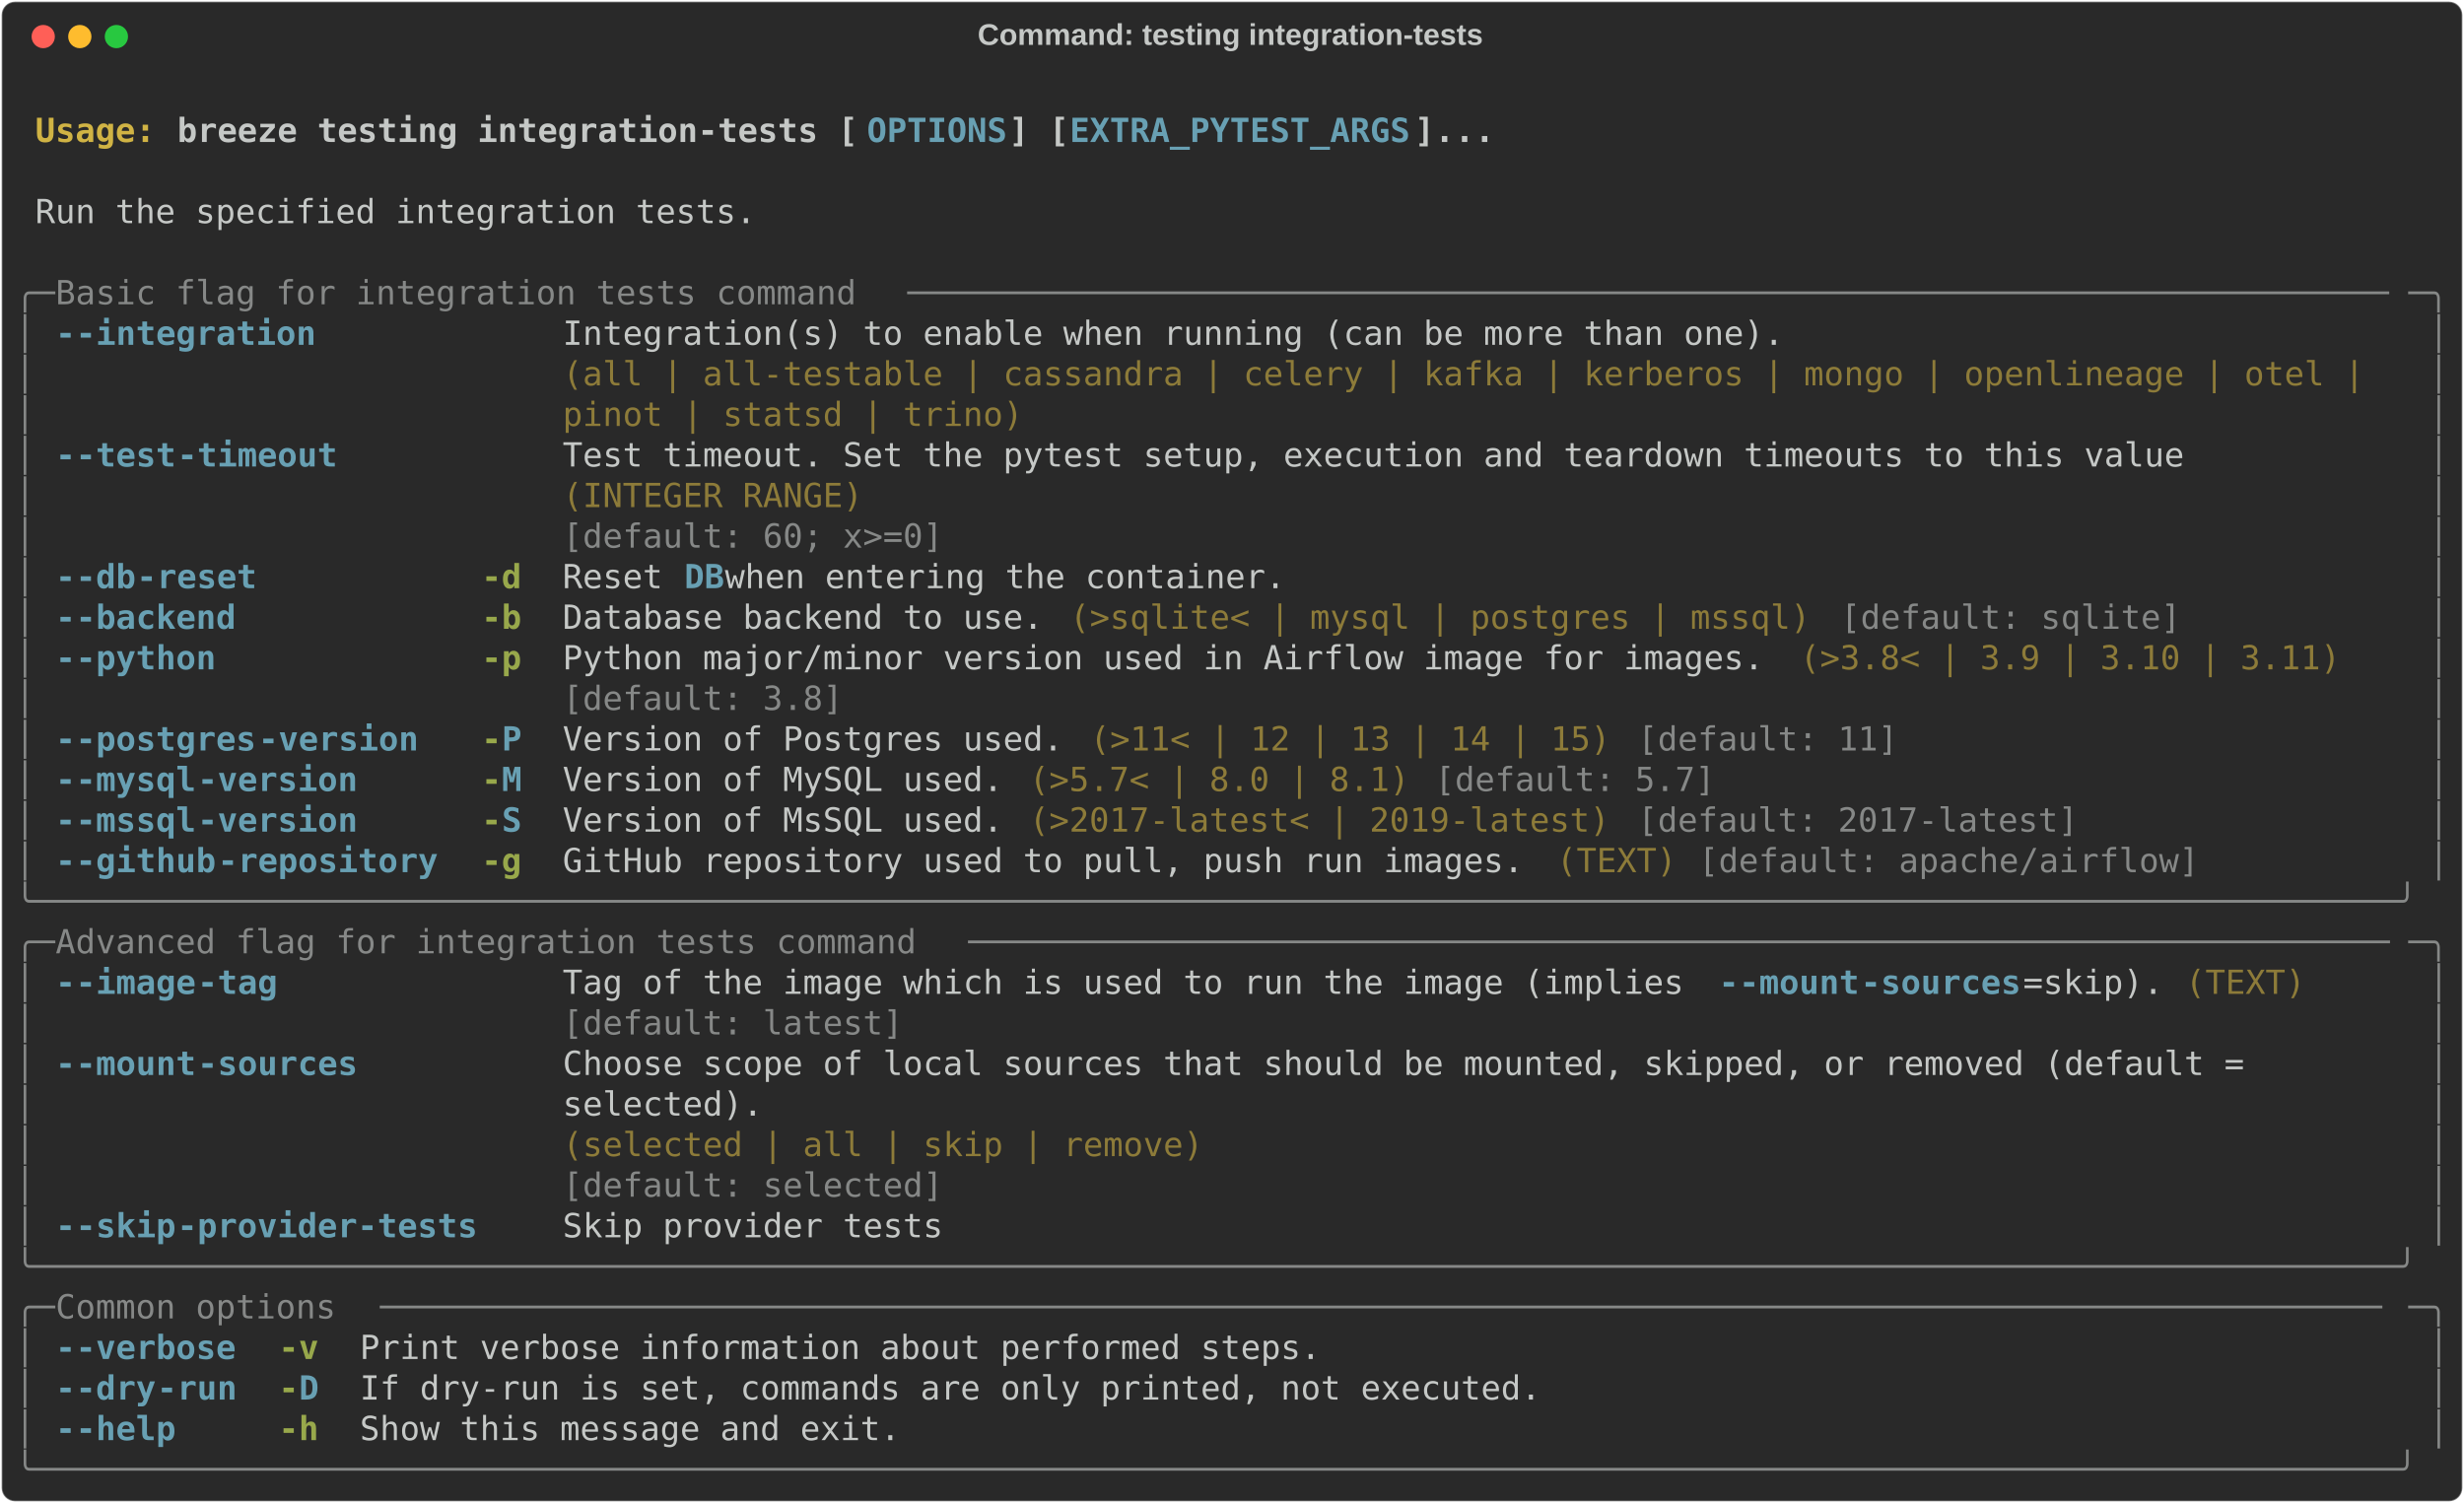
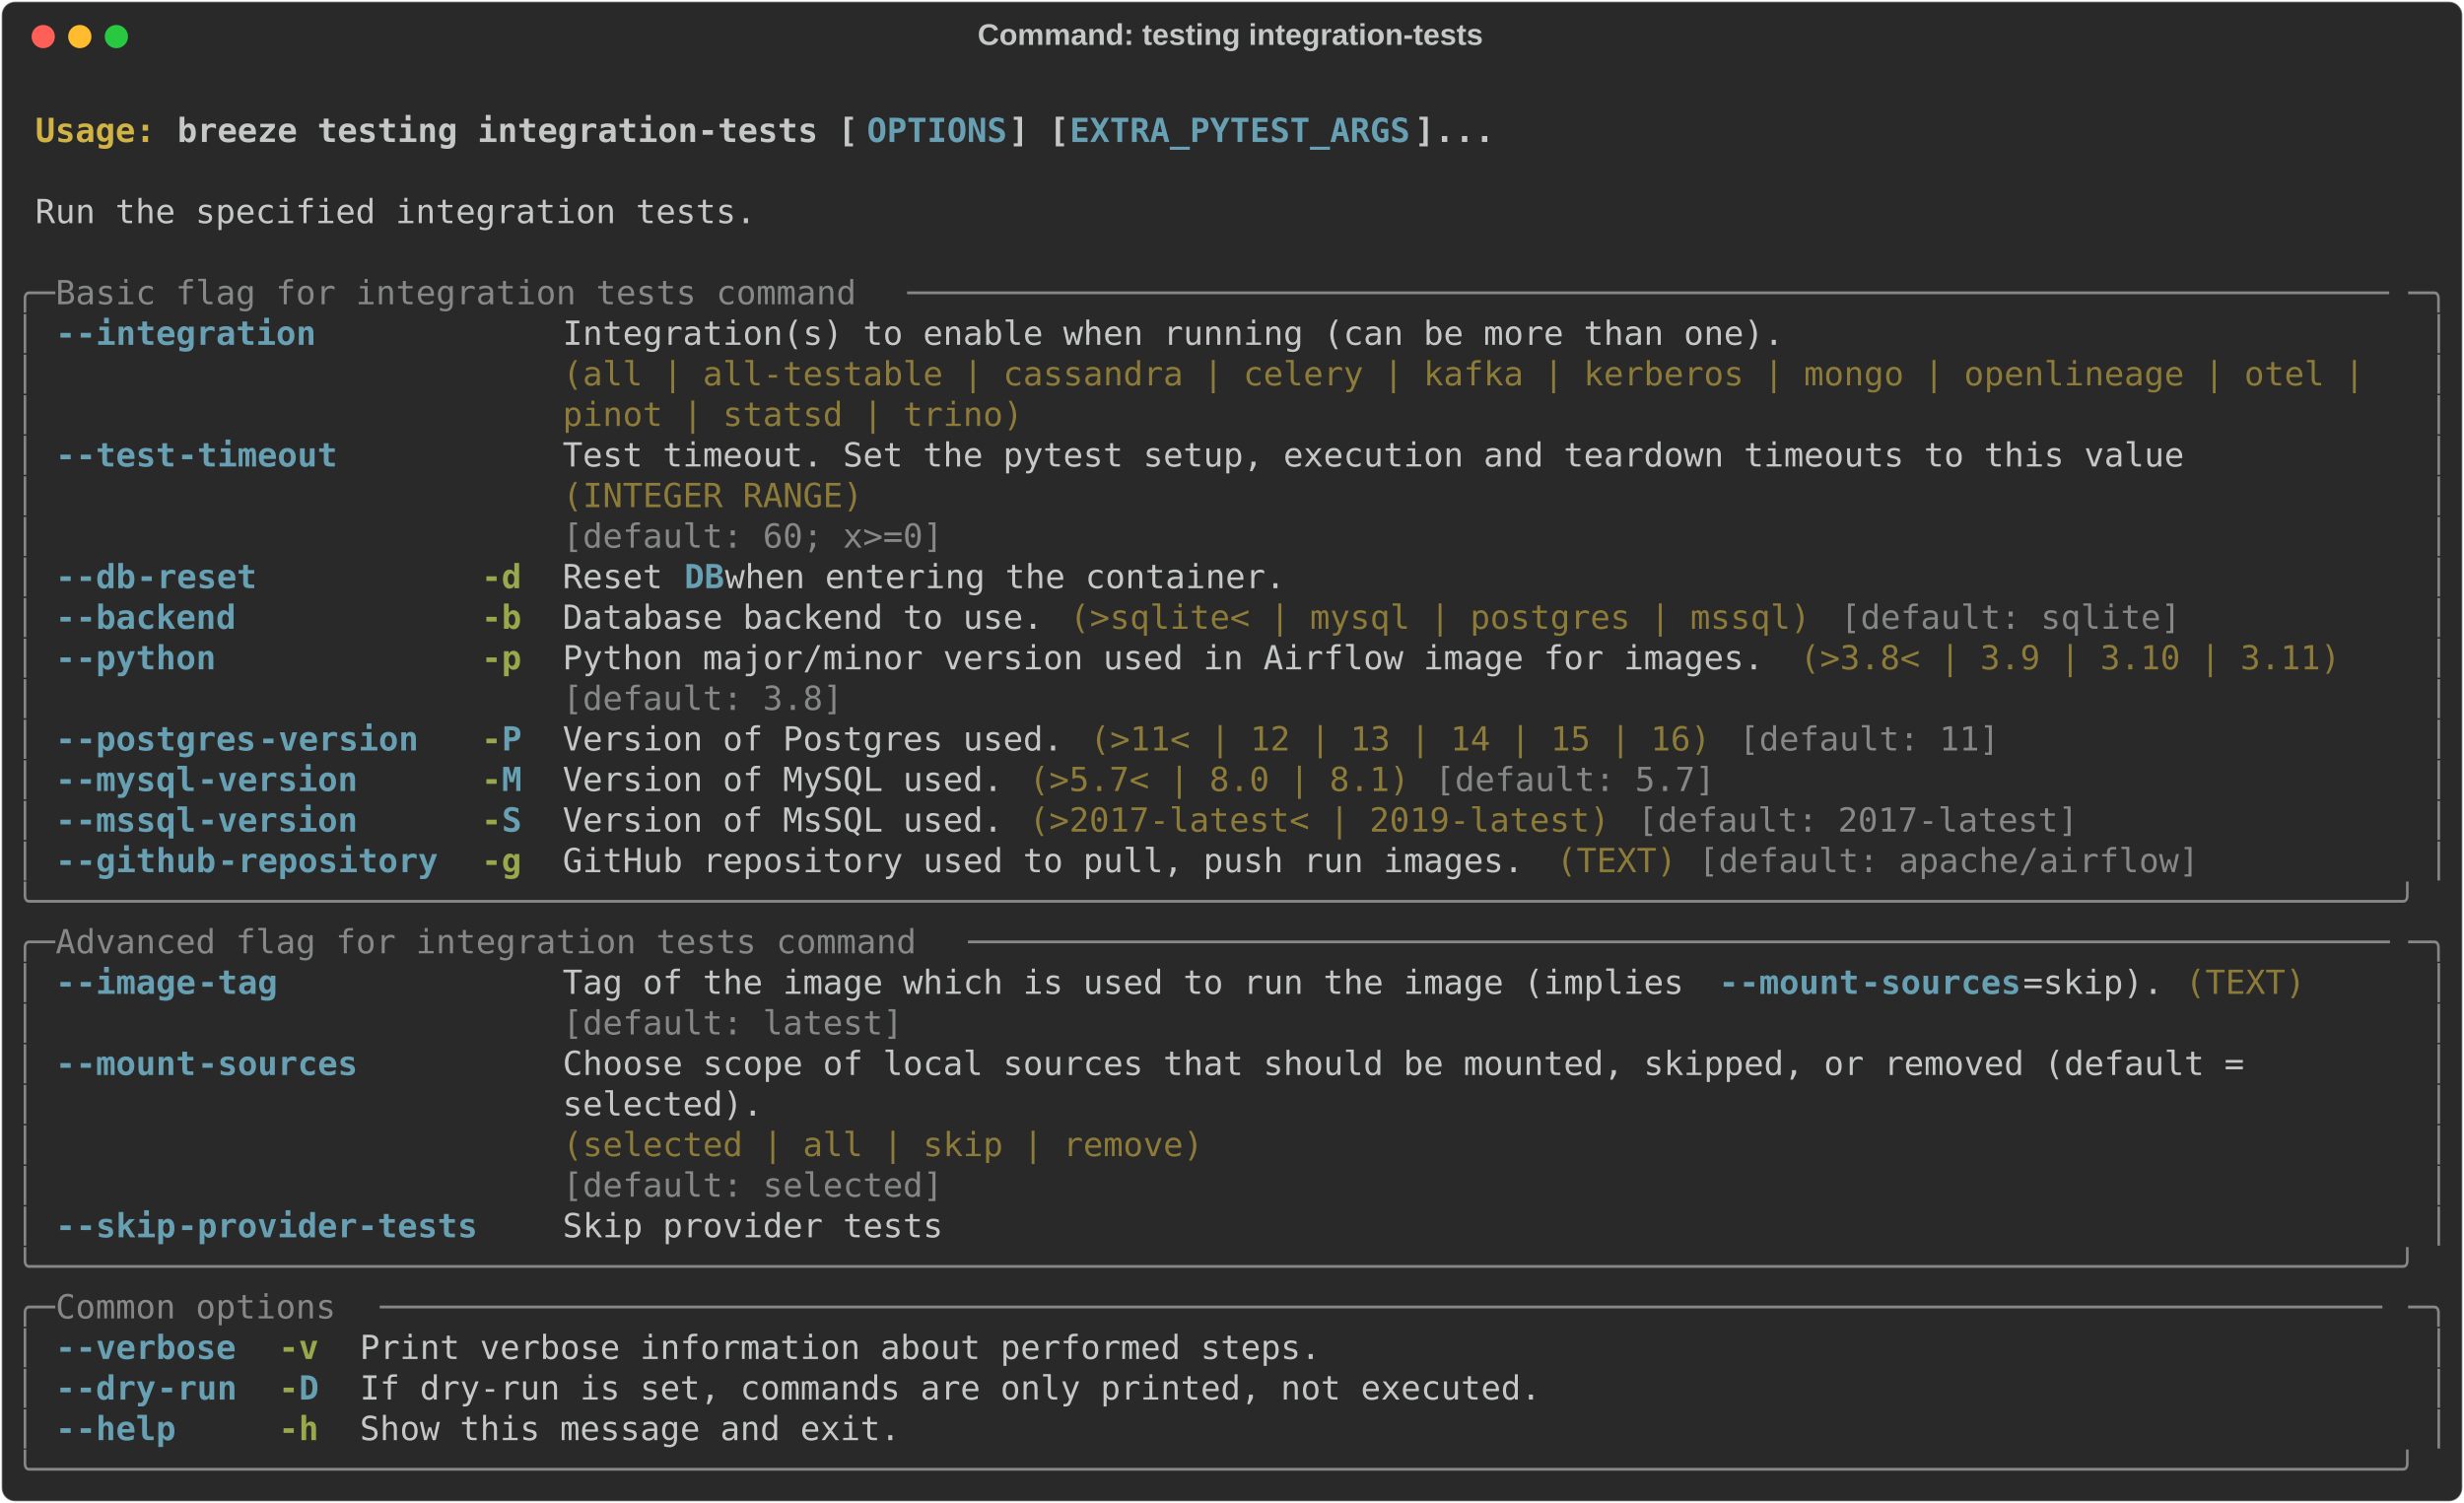
<svg xmlns="http://www.w3.org/2000/svg" class="rich-terminal" viewBox="0 0 1482 904.0">
  <style>

    @font-face {
        font-family: "Fira Code";
        src: local("FiraCode-Regular"),
                url("https://cdnjs.cloudflare.com/ajax/libs/firacode/6.2.0/woff2/FiraCode-Regular.woff2") format("woff2"),
                url("https://cdnjs.cloudflare.com/ajax/libs/firacode/6.2.0/woff/FiraCode-Regular.woff") format("woff");
        font-style: normal;
        font-weight: 400;
    }
    @font-face {
        font-family: "Fira Code";
        src: local("FiraCode-Bold"),
                url("https://cdnjs.cloudflare.com/ajax/libs/firacode/6.2.0/woff2/FiraCode-Bold.woff2") format("woff2"),
                url("https://cdnjs.cloudflare.com/ajax/libs/firacode/6.2.0/woff/FiraCode-Bold.woff") format("woff");
        font-style: bold;
        font-weight: 700;
    }

    .breeze-testing-integration-tests-matrix {
        font-family: Fira Code, monospace;
        font-size: 20px;
        line-height: 24.4px;
        font-variant-east-asian: full-width;
    }

    .breeze-testing-integration-tests-title {
        font-size: 18px;
        font-weight: bold;
        font-family: arial;
    }

    .breeze-testing-integration-tests-r1 { fill: #c5c8c6;font-weight: bold }
.breeze-testing-integration-tests-r2 { fill: #c5c8c6 }
.breeze-testing-integration-tests-r3 { fill: #d0b344;font-weight: bold }
.breeze-testing-integration-tests-r4 { fill: #68a0b3;font-weight: bold }
.breeze-testing-integration-tests-r5 { fill: #868887 }
.breeze-testing-integration-tests-r6 { fill: #8d7b39 }
.breeze-testing-integration-tests-r7 { fill: #98a84b;font-weight: bold }
    </style>
  <defs>
    <clipPath id="breeze-testing-integration-tests-clip-terminal">
      <rect x="0" y="0" width="1463.0" height="853.0" />
    </clipPath>
    <clipPath id="breeze-testing-integration-tests-line-0">
      <rect x="0" y="1.5" width="1464" height="24.65" />
    </clipPath>
    <clipPath id="breeze-testing-integration-tests-line-1">
      <rect x="0" y="25.9" width="1464" height="24.65" />
    </clipPath>
    <clipPath id="breeze-testing-integration-tests-line-2">
      <rect x="0" y="50.3" width="1464" height="24.65" />
    </clipPath>
    <clipPath id="breeze-testing-integration-tests-line-3">
      <rect x="0" y="74.7" width="1464" height="24.65" />
    </clipPath>
    <clipPath id="breeze-testing-integration-tests-line-4">
      <rect x="0" y="99.1" width="1464" height="24.65" />
    </clipPath>
    <clipPath id="breeze-testing-integration-tests-line-5">
      <rect x="0" y="123.5" width="1464" height="24.65" />
    </clipPath>
    <clipPath id="breeze-testing-integration-tests-line-6">
      <rect x="0" y="147.9" width="1464" height="24.65" />
    </clipPath>
    <clipPath id="breeze-testing-integration-tests-line-7">
      <rect x="0" y="172.3" width="1464" height="24.65" />
    </clipPath>
    <clipPath id="breeze-testing-integration-tests-line-8">
      <rect x="0" y="196.7" width="1464" height="24.65" />
    </clipPath>
    <clipPath id="breeze-testing-integration-tests-line-9">
      <rect x="0" y="221.1" width="1464" height="24.65" />
    </clipPath>
    <clipPath id="breeze-testing-integration-tests-line-10">
      <rect x="0" y="245.5" width="1464" height="24.65" />
    </clipPath>
    <clipPath id="breeze-testing-integration-tests-line-11">
      <rect x="0" y="269.9" width="1464" height="24.65" />
    </clipPath>
    <clipPath id="breeze-testing-integration-tests-line-12">
      <rect x="0" y="294.3" width="1464" height="24.65" />
    </clipPath>
    <clipPath id="breeze-testing-integration-tests-line-13">
      <rect x="0" y="318.7" width="1464" height="24.65" />
    </clipPath>
    <clipPath id="breeze-testing-integration-tests-line-14">
      <rect x="0" y="343.1" width="1464" height="24.65" />
    </clipPath>
    <clipPath id="breeze-testing-integration-tests-line-15">
      <rect x="0" y="367.5" width="1464" height="24.65" />
    </clipPath>
    <clipPath id="breeze-testing-integration-tests-line-16">
      <rect x="0" y="391.9" width="1464" height="24.65" />
    </clipPath>
    <clipPath id="breeze-testing-integration-tests-line-17">
      <rect x="0" y="416.3" width="1464" height="24.65" />
    </clipPath>
    <clipPath id="breeze-testing-integration-tests-line-18">
      <rect x="0" y="440.7" width="1464" height="24.65" />
    </clipPath>
    <clipPath id="breeze-testing-integration-tests-line-19">
      <rect x="0" y="465.1" width="1464" height="24.65" />
    </clipPath>
    <clipPath id="breeze-testing-integration-tests-line-20">
      <rect x="0" y="489.5" width="1464" height="24.65" />
    </clipPath>
    <clipPath id="breeze-testing-integration-tests-line-21">
      <rect x="0" y="513.9" width="1464" height="24.65" />
    </clipPath>
    <clipPath id="breeze-testing-integration-tests-line-22">
      <rect x="0" y="538.3" width="1464" height="24.65" />
    </clipPath>
    <clipPath id="breeze-testing-integration-tests-line-23">
      <rect x="0" y="562.7" width="1464" height="24.65" />
    </clipPath>
    <clipPath id="breeze-testing-integration-tests-line-24">
      <rect x="0" y="587.1" width="1464" height="24.65" />
    </clipPath>
    <clipPath id="breeze-testing-integration-tests-line-25">
      <rect x="0" y="611.5" width="1464" height="24.65" />
    </clipPath>
    <clipPath id="breeze-testing-integration-tests-line-26">
      <rect x="0" y="635.9" width="1464" height="24.65" />
    </clipPath>
    <clipPath id="breeze-testing-integration-tests-line-27">
      <rect x="0" y="660.3" width="1464" height="24.65" />
    </clipPath>
    <clipPath id="breeze-testing-integration-tests-line-28">
      <rect x="0" y="684.7" width="1464" height="24.65" />
    </clipPath>
    <clipPath id="breeze-testing-integration-tests-line-29">
      <rect x="0" y="709.1" width="1464" height="24.65" />
    </clipPath>
    <clipPath id="breeze-testing-integration-tests-line-30">
      <rect x="0" y="733.5" width="1464" height="24.65" />
    </clipPath>
    <clipPath id="breeze-testing-integration-tests-line-31">
      <rect x="0" y="757.9" width="1464" height="24.65" />
    </clipPath>
    <clipPath id="breeze-testing-integration-tests-line-32">
      <rect x="0" y="782.3" width="1464" height="24.65" />
    </clipPath>
    <clipPath id="breeze-testing-integration-tests-line-33">
      <rect x="0" y="806.7" width="1464" height="24.65" />
    </clipPath>
  </defs>
  <rect fill="#292929" stroke="rgba(255,255,255,0.35)" stroke-width="1" x="1" y="1" width="1480" height="902" rx="8" />
  <text class="breeze-testing-integration-tests-title" fill="#c5c8c6" text-anchor="middle" x="740" y="27">Command: testing integration-tests</text>
  <g transform="translate(26,22)">
    <circle cx="0" cy="0" r="7" fill="#ff5f57" />
    <circle cx="22" cy="0" r="7" fill="#febc2e" />
    <circle cx="44" cy="0" r="7" fill="#28c840" />
  </g>
  <g transform="translate(9, 41)" clip-path="url(#breeze-testing-integration-tests-clip-terminal)">
    <g class="breeze-testing-integration-tests-matrix">
      <text class="breeze-testing-integration-tests-r2" x="1464" y="20" textLength="12.2" clip-path="url(#breeze-testing-integration-tests-line-0)">
</text>
      <text class="breeze-testing-integration-tests-r3" x="12.2" y="44.4" textLength="85.4" clip-path="url(#breeze-testing-integration-tests-line-1)">Usage: </text>
      <text class="breeze-testing-integration-tests-r1" x="97.6" y="44.4" textLength="414.8" clip-path="url(#breeze-testing-integration-tests-line-1)">breeze testing integration-tests [</text>
      <text class="breeze-testing-integration-tests-r4" x="512.4" y="44.4" textLength="85.4" clip-path="url(#breeze-testing-integration-tests-line-1)">OPTIONS</text>
      <text class="breeze-testing-integration-tests-r1" x="597.8" y="44.4" textLength="36.6" clip-path="url(#breeze-testing-integration-tests-line-1)">] [</text>
      <text class="breeze-testing-integration-tests-r4" x="634.4" y="44.4" textLength="207.4" clip-path="url(#breeze-testing-integration-tests-line-1)">EXTRA_PYTEST_ARGS</text>
      <text class="breeze-testing-integration-tests-r1" x="841.8" y="44.4" textLength="48.8" clip-path="url(#breeze-testing-integration-tests-line-1)">]...</text>
      <text class="breeze-testing-integration-tests-r2" x="1464" y="44.4" textLength="12.2" clip-path="url(#breeze-testing-integration-tests-line-1)">
</text>
      <text class="breeze-testing-integration-tests-r2" x="1464" y="68.8" textLength="12.2" clip-path="url(#breeze-testing-integration-tests-line-2)">
</text>
      <text class="breeze-testing-integration-tests-r2" x="12.2" y="93.2" textLength="439.2" clip-path="url(#breeze-testing-integration-tests-line-3)">Run the specified integration tests.</text>
      <text class="breeze-testing-integration-tests-r2" x="1464" y="93.2" textLength="12.2" clip-path="url(#breeze-testing-integration-tests-line-3)">
</text>
      <text class="breeze-testing-integration-tests-r2" x="1464" y="117.6" textLength="12.2" clip-path="url(#breeze-testing-integration-tests-line-4)">
</text>
      <text class="breeze-testing-integration-tests-r5" x="0" y="142" textLength="24.4" clip-path="url(#breeze-testing-integration-tests-line-5)">╭─</text>
      <text class="breeze-testing-integration-tests-r5" x="24.4" y="142" textLength="512.4" clip-path="url(#breeze-testing-integration-tests-line-5)"> Basic flag for integration tests command </text>
      <text class="breeze-testing-integration-tests-r5" x="536.8" y="142" textLength="902.8" clip-path="url(#breeze-testing-integration-tests-line-5)">──────────────────────────────────────────────────────────────────────────</text>
      <text class="breeze-testing-integration-tests-r5" x="1439.6" y="142" textLength="24.4" clip-path="url(#breeze-testing-integration-tests-line-5)">─╮</text>
      <text class="breeze-testing-integration-tests-r2" x="1464" y="142" textLength="12.2" clip-path="url(#breeze-testing-integration-tests-line-5)">
</text>
      <text class="breeze-testing-integration-tests-r5" x="0" y="166.4" textLength="12.2" clip-path="url(#breeze-testing-integration-tests-line-6)">│</text>
      <text class="breeze-testing-integration-tests-r4" x="24.4" y="166.4" textLength="12.2" clip-path="url(#breeze-testing-integration-tests-line-6)">-</text>
      <text class="breeze-testing-integration-tests-r4" x="36.6" y="166.4" textLength="146.4" clip-path="url(#breeze-testing-integration-tests-line-6)">-integration</text>
      <text class="breeze-testing-integration-tests-r2" x="329.4" y="166.4" textLength="1110.2" clip-path="url(#breeze-testing-integration-tests-line-6)">Integration(s) to enable when running (can be more than one).                              </text>
      <text class="breeze-testing-integration-tests-r5" x="1451.8" y="166.4" textLength="12.2" clip-path="url(#breeze-testing-integration-tests-line-6)">│</text>
      <text class="breeze-testing-integration-tests-r2" x="1464" y="166.4" textLength="12.2" clip-path="url(#breeze-testing-integration-tests-line-6)">
</text>
      <text class="breeze-testing-integration-tests-r5" x="0" y="190.8" textLength="12.2" clip-path="url(#breeze-testing-integration-tests-line-7)">│</text>
      <text class="breeze-testing-integration-tests-r6" x="329.4" y="190.8" textLength="1110.2" clip-path="url(#breeze-testing-integration-tests-line-7)">(all | all-testable | cassandra | celery | kafka | kerberos | mongo | openlineage | otel | </text>
      <text class="breeze-testing-integration-tests-r5" x="1451.8" y="190.8" textLength="12.2" clip-path="url(#breeze-testing-integration-tests-line-7)">│</text>
      <text class="breeze-testing-integration-tests-r2" x="1464" y="190.8" textLength="12.2" clip-path="url(#breeze-testing-integration-tests-line-7)">
</text>
      <text class="breeze-testing-integration-tests-r5" x="0" y="215.2" textLength="12.2" clip-path="url(#breeze-testing-integration-tests-line-8)">│</text>
      <text class="breeze-testing-integration-tests-r6" x="329.4" y="215.2" textLength="1110.2" clip-path="url(#breeze-testing-integration-tests-line-8)">pinot | statsd | trino)                                                                    </text>
      <text class="breeze-testing-integration-tests-r5" x="1451.8" y="215.2" textLength="12.2" clip-path="url(#breeze-testing-integration-tests-line-8)">│</text>
      <text class="breeze-testing-integration-tests-r2" x="1464" y="215.2" textLength="12.2" clip-path="url(#breeze-testing-integration-tests-line-8)">
</text>
      <text class="breeze-testing-integration-tests-r5" x="0" y="239.6" textLength="12.2" clip-path="url(#breeze-testing-integration-tests-line-9)">│</text>
      <text class="breeze-testing-integration-tests-r4" x="24.4" y="239.6" textLength="12.2" clip-path="url(#breeze-testing-integration-tests-line-9)">-</text>
      <text class="breeze-testing-integration-tests-r4" x="36.6" y="239.6" textLength="61" clip-path="url(#breeze-testing-integration-tests-line-9)">-test</text>
      <text class="breeze-testing-integration-tests-r4" x="97.6" y="239.6" textLength="97.6" clip-path="url(#breeze-testing-integration-tests-line-9)">-timeout</text>
      <text class="breeze-testing-integration-tests-r2" x="329.4" y="239.6" textLength="988.2" clip-path="url(#breeze-testing-integration-tests-line-9)">Test timeout. Set the pytest setup, execution and teardown timeouts to this value</text>
      <text class="breeze-testing-integration-tests-r5" x="1451.8" y="239.6" textLength="12.2" clip-path="url(#breeze-testing-integration-tests-line-9)">│</text>
      <text class="breeze-testing-integration-tests-r2" x="1464" y="239.6" textLength="12.2" clip-path="url(#breeze-testing-integration-tests-line-9)">
</text>
      <text class="breeze-testing-integration-tests-r5" x="0" y="264" textLength="12.2" clip-path="url(#breeze-testing-integration-tests-line-10)">│</text>
      <text class="breeze-testing-integration-tests-r6" x="329.4" y="264" textLength="988.2" clip-path="url(#breeze-testing-integration-tests-line-10)">(INTEGER RANGE)                                                                  </text>
      <text class="breeze-testing-integration-tests-r5" x="1451.8" y="264" textLength="12.2" clip-path="url(#breeze-testing-integration-tests-line-10)">│</text>
      <text class="breeze-testing-integration-tests-r2" x="1464" y="264" textLength="12.2" clip-path="url(#breeze-testing-integration-tests-line-10)">
</text>
      <text class="breeze-testing-integration-tests-r5" x="0" y="288.4" textLength="12.2" clip-path="url(#breeze-testing-integration-tests-line-11)">│</text>
      <text class="breeze-testing-integration-tests-r5" x="329.4" y="288.4" textLength="988.2" clip-path="url(#breeze-testing-integration-tests-line-11)">[default: 60; x&gt;=0]                                                              </text>
      <text class="breeze-testing-integration-tests-r5" x="1451.8" y="288.4" textLength="12.2" clip-path="url(#breeze-testing-integration-tests-line-11)">│</text>
      <text class="breeze-testing-integration-tests-r2" x="1464" y="288.4" textLength="12.2" clip-path="url(#breeze-testing-integration-tests-line-11)">
</text>
      <text class="breeze-testing-integration-tests-r5" x="0" y="312.8" textLength="12.2" clip-path="url(#breeze-testing-integration-tests-line-12)">│</text>
      <text class="breeze-testing-integration-tests-r4" x="24.4" y="312.8" textLength="12.2" clip-path="url(#breeze-testing-integration-tests-line-12)">-</text>
      <text class="breeze-testing-integration-tests-r4" x="36.6" y="312.8" textLength="36.6" clip-path="url(#breeze-testing-integration-tests-line-12)">-db</text>
      <text class="breeze-testing-integration-tests-r4" x="73.2" y="312.8" textLength="73.2" clip-path="url(#breeze-testing-integration-tests-line-12)">-reset</text>
      <text class="breeze-testing-integration-tests-r7" x="280.6" y="312.8" textLength="24.4" clip-path="url(#breeze-testing-integration-tests-line-12)">-d</text>
      <text class="breeze-testing-integration-tests-r2" x="329.4" y="312.8" textLength="73.2" clip-path="url(#breeze-testing-integration-tests-line-12)">Reset </text>
      <text class="breeze-testing-integration-tests-r4" x="402.6" y="312.8" textLength="24.4" clip-path="url(#breeze-testing-integration-tests-line-12)">DB</text>
      <text class="breeze-testing-integration-tests-r2" x="427" y="312.8" textLength="353.8" clip-path="url(#breeze-testing-integration-tests-line-12)"> when entering the container.</text>
      <text class="breeze-testing-integration-tests-r5" x="1451.8" y="312.8" textLength="12.2" clip-path="url(#breeze-testing-integration-tests-line-12)">│</text>
      <text class="breeze-testing-integration-tests-r2" x="1464" y="312.8" textLength="12.2" clip-path="url(#breeze-testing-integration-tests-line-12)">
</text>
      <text class="breeze-testing-integration-tests-r5" x="0" y="337.2" textLength="12.2" clip-path="url(#breeze-testing-integration-tests-line-13)">│</text>
      <text class="breeze-testing-integration-tests-r4" x="24.4" y="337.2" textLength="12.2" clip-path="url(#breeze-testing-integration-tests-line-13)">-</text>
      <text class="breeze-testing-integration-tests-r4" x="36.6" y="337.2" textLength="97.6" clip-path="url(#breeze-testing-integration-tests-line-13)">-backend</text>
      <text class="breeze-testing-integration-tests-r7" x="280.6" y="337.2" textLength="24.4" clip-path="url(#breeze-testing-integration-tests-line-13)">-b</text>
      <text class="breeze-testing-integration-tests-r2" x="329.4" y="337.2" textLength="292.8" clip-path="url(#breeze-testing-integration-tests-line-13)">Database backend to use.</text>
      <text class="breeze-testing-integration-tests-r6" x="634.4" y="337.2" textLength="451.4" clip-path="url(#breeze-testing-integration-tests-line-13)">(&gt;sqlite&lt; | mysql | postgres | mssql)</text>
      <text class="breeze-testing-integration-tests-r5" x="1098" y="337.2" textLength="207.4" clip-path="url(#breeze-testing-integration-tests-line-13)">[default: sqlite]</text>
      <text class="breeze-testing-integration-tests-r5" x="1451.8" y="337.2" textLength="12.2" clip-path="url(#breeze-testing-integration-tests-line-13)">│</text>
      <text class="breeze-testing-integration-tests-r2" x="1464" y="337.2" textLength="12.2" clip-path="url(#breeze-testing-integration-tests-line-13)">
</text>
      <text class="breeze-testing-integration-tests-r5" x="0" y="361.6" textLength="12.2" clip-path="url(#breeze-testing-integration-tests-line-14)">│</text>
      <text class="breeze-testing-integration-tests-r4" x="24.4" y="361.6" textLength="12.2" clip-path="url(#breeze-testing-integration-tests-line-14)">-</text>
      <text class="breeze-testing-integration-tests-r4" x="36.6" y="361.6" textLength="85.4" clip-path="url(#breeze-testing-integration-tests-line-14)">-python</text>
      <text class="breeze-testing-integration-tests-r7" x="280.6" y="361.6" textLength="24.4" clip-path="url(#breeze-testing-integration-tests-line-14)">-p</text>
      <text class="breeze-testing-integration-tests-r2" x="329.4" y="361.6" textLength="732" clip-path="url(#breeze-testing-integration-tests-line-14)">Python major/minor version used in Airflow image for images.</text>
      <text class="breeze-testing-integration-tests-r6" x="1073.6" y="361.6" textLength="329.4" clip-path="url(#breeze-testing-integration-tests-line-14)">(&gt;3.8&lt; | 3.9 | 3.10 | 3.11)</text>
      <text class="breeze-testing-integration-tests-r5" x="1451.8" y="361.6" textLength="12.2" clip-path="url(#breeze-testing-integration-tests-line-14)">│</text>
      <text class="breeze-testing-integration-tests-r2" x="1464" y="361.6" textLength="12.2" clip-path="url(#breeze-testing-integration-tests-line-14)">
</text>
      <text class="breeze-testing-integration-tests-r5" x="0" y="386" textLength="12.2" clip-path="url(#breeze-testing-integration-tests-line-15)">│</text>
      <text class="breeze-testing-integration-tests-r5" x="329.4" y="386" textLength="732" clip-path="url(#breeze-testing-integration-tests-line-15)">[default: 3.8]                                              </text>
      <text class="breeze-testing-integration-tests-r5" x="1451.8" y="386" textLength="12.2" clip-path="url(#breeze-testing-integration-tests-line-15)">│</text>
      <text class="breeze-testing-integration-tests-r2" x="1464" y="386" textLength="12.2" clip-path="url(#breeze-testing-integration-tests-line-15)">
</text>
      <text class="breeze-testing-integration-tests-r5" x="0" y="410.4" textLength="12.2" clip-path="url(#breeze-testing-integration-tests-line-16)">│</text>
      <text class="breeze-testing-integration-tests-r4" x="24.4" y="410.4" textLength="12.2" clip-path="url(#breeze-testing-integration-tests-line-16)">-</text>
      <text class="breeze-testing-integration-tests-r4" x="36.6" y="410.4" textLength="109.8" clip-path="url(#breeze-testing-integration-tests-line-16)">-postgres</text>
      <text class="breeze-testing-integration-tests-r4" x="146.4" y="410.4" textLength="97.6" clip-path="url(#breeze-testing-integration-tests-line-16)">-version</text>
      <text class="breeze-testing-integration-tests-r7" x="280.6" y="410.4" textLength="12.2" clip-path="url(#breeze-testing-integration-tests-line-16)">-</text>
      <text class="breeze-testing-integration-tests-r4" x="292.8" y="410.4" textLength="12.2" clip-path="url(#breeze-testing-integration-tests-line-16)">P</text>
      <text class="breeze-testing-integration-tests-r2" x="329.4" y="410.4" textLength="305" clip-path="url(#breeze-testing-integration-tests-line-16)">Version of Postgres used.</text>
-       <text class="breeze-testing-integration-tests-r6" x="646.6" y="410.4" textLength="317.2" clip-path="url(#breeze-testing-integration-tests-line-16)">(&gt;11&lt; | 12 | 13 | 14 | 15)</text>
-       <text class="breeze-testing-integration-tests-r5" x="976" y="410.4" textLength="158.6" clip-path="url(#breeze-testing-integration-tests-line-16)">[default: 11]</text>
+       <text class="breeze-testing-integration-tests-r6" x="646.6" y="410.4" textLength="378.2" clip-path="url(#breeze-testing-integration-tests-line-16)">(&gt;11&lt; | 12 | 13 | 14 | 15 | 16)</text>
+       <text class="breeze-testing-integration-tests-r5" x="1037" y="410.4" textLength="158.6" clip-path="url(#breeze-testing-integration-tests-line-16)">[default: 11]</text>
      <text class="breeze-testing-integration-tests-r5" x="1451.8" y="410.4" textLength="12.2" clip-path="url(#breeze-testing-integration-tests-line-16)">│</text>
      <text class="breeze-testing-integration-tests-r2" x="1464" y="410.4" textLength="12.2" clip-path="url(#breeze-testing-integration-tests-line-16)">
</text>
      <text class="breeze-testing-integration-tests-r5" x="0" y="434.8" textLength="12.2" clip-path="url(#breeze-testing-integration-tests-line-17)">│</text>
      <text class="breeze-testing-integration-tests-r4" x="24.4" y="434.8" textLength="12.2" clip-path="url(#breeze-testing-integration-tests-line-17)">-</text>
      <text class="breeze-testing-integration-tests-r4" x="36.6" y="434.8" textLength="73.2" clip-path="url(#breeze-testing-integration-tests-line-17)">-mysql</text>
      <text class="breeze-testing-integration-tests-r4" x="109.8" y="434.8" textLength="97.6" clip-path="url(#breeze-testing-integration-tests-line-17)">-version</text>
      <text class="breeze-testing-integration-tests-r7" x="280.6" y="434.8" textLength="12.2" clip-path="url(#breeze-testing-integration-tests-line-17)">-</text>
      <text class="breeze-testing-integration-tests-r4" x="292.8" y="434.8" textLength="12.2" clip-path="url(#breeze-testing-integration-tests-line-17)">M</text>
      <text class="breeze-testing-integration-tests-r2" x="329.4" y="434.8" textLength="268.4" clip-path="url(#breeze-testing-integration-tests-line-17)">Version of MySQL used.</text>
      <text class="breeze-testing-integration-tests-r6" x="610" y="434.8" textLength="231.8" clip-path="url(#breeze-testing-integration-tests-line-17)">(&gt;5.7&lt; | 8.0 | 8.1)</text>
      <text class="breeze-testing-integration-tests-r5" x="854" y="434.8" textLength="170.8" clip-path="url(#breeze-testing-integration-tests-line-17)">[default: 5.7]</text>
      <text class="breeze-testing-integration-tests-r5" x="1451.8" y="434.8" textLength="12.2" clip-path="url(#breeze-testing-integration-tests-line-17)">│</text>
      <text class="breeze-testing-integration-tests-r2" x="1464" y="434.8" textLength="12.2" clip-path="url(#breeze-testing-integration-tests-line-17)">
</text>
      <text class="breeze-testing-integration-tests-r5" x="0" y="459.2" textLength="12.2" clip-path="url(#breeze-testing-integration-tests-line-18)">│</text>
      <text class="breeze-testing-integration-tests-r4" x="24.4" y="459.2" textLength="12.2" clip-path="url(#breeze-testing-integration-tests-line-18)">-</text>
      <text class="breeze-testing-integration-tests-r4" x="36.6" y="459.2" textLength="73.2" clip-path="url(#breeze-testing-integration-tests-line-18)">-mssql</text>
      <text class="breeze-testing-integration-tests-r4" x="109.8" y="459.2" textLength="97.6" clip-path="url(#breeze-testing-integration-tests-line-18)">-version</text>
      <text class="breeze-testing-integration-tests-r7" x="280.6" y="459.2" textLength="12.2" clip-path="url(#breeze-testing-integration-tests-line-18)">-</text>
      <text class="breeze-testing-integration-tests-r4" x="292.8" y="459.2" textLength="12.2" clip-path="url(#breeze-testing-integration-tests-line-18)">S</text>
      <text class="breeze-testing-integration-tests-r2" x="329.4" y="459.2" textLength="268.4" clip-path="url(#breeze-testing-integration-tests-line-18)">Version of MsSQL used.</text>
      <text class="breeze-testing-integration-tests-r6" x="610" y="459.2" textLength="353.8" clip-path="url(#breeze-testing-integration-tests-line-18)">(&gt;2017-latest&lt; | 2019-latest)</text>
      <text class="breeze-testing-integration-tests-r5" x="976" y="459.2" textLength="268.4" clip-path="url(#breeze-testing-integration-tests-line-18)">[default: 2017-latest]</text>
      <text class="breeze-testing-integration-tests-r5" x="1451.8" y="459.2" textLength="12.2" clip-path="url(#breeze-testing-integration-tests-line-18)">│</text>
      <text class="breeze-testing-integration-tests-r2" x="1464" y="459.2" textLength="12.2" clip-path="url(#breeze-testing-integration-tests-line-18)">
</text>
      <text class="breeze-testing-integration-tests-r5" x="0" y="483.6" textLength="12.2" clip-path="url(#breeze-testing-integration-tests-line-19)">│</text>
      <text class="breeze-testing-integration-tests-r4" x="24.4" y="483.6" textLength="12.2" clip-path="url(#breeze-testing-integration-tests-line-19)">-</text>
      <text class="breeze-testing-integration-tests-r4" x="36.6" y="483.6" textLength="85.4" clip-path="url(#breeze-testing-integration-tests-line-19)">-github</text>
      <text class="breeze-testing-integration-tests-r4" x="122" y="483.6" textLength="134.2" clip-path="url(#breeze-testing-integration-tests-line-19)">-repository</text>
      <text class="breeze-testing-integration-tests-r7" x="280.6" y="483.6" textLength="24.4" clip-path="url(#breeze-testing-integration-tests-line-19)">-g</text>
      <text class="breeze-testing-integration-tests-r2" x="329.4" y="483.6" textLength="585.6" clip-path="url(#breeze-testing-integration-tests-line-19)">GitHub repository used to pull, push run images.</text>
      <text class="breeze-testing-integration-tests-r6" x="927.2" y="483.6" textLength="73.2" clip-path="url(#breeze-testing-integration-tests-line-19)">(TEXT)</text>
      <text class="breeze-testing-integration-tests-r5" x="1012.6" y="483.6" textLength="305" clip-path="url(#breeze-testing-integration-tests-line-19)">[default: apache/airflow]</text>
      <text class="breeze-testing-integration-tests-r5" x="1451.8" y="483.6" textLength="12.2" clip-path="url(#breeze-testing-integration-tests-line-19)">│</text>
      <text class="breeze-testing-integration-tests-r2" x="1464" y="483.6" textLength="12.2" clip-path="url(#breeze-testing-integration-tests-line-19)">
</text>
      <text class="breeze-testing-integration-tests-r5" x="0" y="508" textLength="1464" clip-path="url(#breeze-testing-integration-tests-line-20)">╰──────────────────────────────────────────────────────────────────────────────────────────────────────────────────────╯</text>
      <text class="breeze-testing-integration-tests-r2" x="1464" y="508" textLength="12.2" clip-path="url(#breeze-testing-integration-tests-line-20)">
</text>
      <text class="breeze-testing-integration-tests-r5" x="0" y="532.4" textLength="24.4" clip-path="url(#breeze-testing-integration-tests-line-21)">╭─</text>
      <text class="breeze-testing-integration-tests-r5" x="24.4" y="532.4" textLength="549" clip-path="url(#breeze-testing-integration-tests-line-21)"> Advanced flag for integration tests command </text>
      <text class="breeze-testing-integration-tests-r5" x="573.4" y="532.4" textLength="866.2" clip-path="url(#breeze-testing-integration-tests-line-21)">───────────────────────────────────────────────────────────────────────</text>
      <text class="breeze-testing-integration-tests-r5" x="1439.6" y="532.4" textLength="24.4" clip-path="url(#breeze-testing-integration-tests-line-21)">─╮</text>
      <text class="breeze-testing-integration-tests-r2" x="1464" y="532.4" textLength="12.2" clip-path="url(#breeze-testing-integration-tests-line-21)">
</text>
      <text class="breeze-testing-integration-tests-r5" x="0" y="556.8" textLength="12.2" clip-path="url(#breeze-testing-integration-tests-line-22)">│</text>
      <text class="breeze-testing-integration-tests-r4" x="24.4" y="556.8" textLength="12.2" clip-path="url(#breeze-testing-integration-tests-line-22)">-</text>
      <text class="breeze-testing-integration-tests-r4" x="36.6" y="556.8" textLength="73.2" clip-path="url(#breeze-testing-integration-tests-line-22)">-image</text>
      <text class="breeze-testing-integration-tests-r4" x="109.8" y="556.8" textLength="48.8" clip-path="url(#breeze-testing-integration-tests-line-22)">-tag</text>
      <text class="breeze-testing-integration-tests-r2" x="329.4" y="556.8" textLength="695.4" clip-path="url(#breeze-testing-integration-tests-line-22)">Tag of the image which is used to run the image (implies </text>
      <text class="breeze-testing-integration-tests-r4" x="1024.8" y="556.8" textLength="12.2" clip-path="url(#breeze-testing-integration-tests-line-22)">-</text>
      <text class="breeze-testing-integration-tests-r4" x="1037" y="556.8" textLength="73.2" clip-path="url(#breeze-testing-integration-tests-line-22)">-mount</text>
      <text class="breeze-testing-integration-tests-r4" x="1110.2" y="556.8" textLength="97.6" clip-path="url(#breeze-testing-integration-tests-line-22)">-sources</text>
      <text class="breeze-testing-integration-tests-r2" x="1207.8" y="556.8" textLength="85.4" clip-path="url(#breeze-testing-integration-tests-line-22)">=skip).</text>
      <text class="breeze-testing-integration-tests-r6" x="1305.4" y="556.8" textLength="73.2" clip-path="url(#breeze-testing-integration-tests-line-22)">(TEXT)</text>
      <text class="breeze-testing-integration-tests-r5" x="1451.8" y="556.8" textLength="12.2" clip-path="url(#breeze-testing-integration-tests-line-22)">│</text>
      <text class="breeze-testing-integration-tests-r2" x="1464" y="556.8" textLength="12.2" clip-path="url(#breeze-testing-integration-tests-line-22)">
</text>
      <text class="breeze-testing-integration-tests-r5" x="0" y="581.2" textLength="12.2" clip-path="url(#breeze-testing-integration-tests-line-23)">│</text>
      <text class="breeze-testing-integration-tests-r5" x="329.4" y="581.2" textLength="963.8" clip-path="url(#breeze-testing-integration-tests-line-23)">[default: latest]                                                              </text>
      <text class="breeze-testing-integration-tests-r5" x="1451.8" y="581.2" textLength="12.2" clip-path="url(#breeze-testing-integration-tests-line-23)">│</text>
      <text class="breeze-testing-integration-tests-r2" x="1464" y="581.2" textLength="12.2" clip-path="url(#breeze-testing-integration-tests-line-23)">
</text>
      <text class="breeze-testing-integration-tests-r5" x="0" y="605.6" textLength="12.2" clip-path="url(#breeze-testing-integration-tests-line-24)">│</text>
      <text class="breeze-testing-integration-tests-r4" x="24.4" y="605.6" textLength="12.2" clip-path="url(#breeze-testing-integration-tests-line-24)">-</text>
      <text class="breeze-testing-integration-tests-r4" x="36.6" y="605.6" textLength="73.2" clip-path="url(#breeze-testing-integration-tests-line-24)">-mount</text>
      <text class="breeze-testing-integration-tests-r4" x="109.8" y="605.6" textLength="97.6" clip-path="url(#breeze-testing-integration-tests-line-24)">-sources</text>
      <text class="breeze-testing-integration-tests-r2" x="329.4" y="605.6" textLength="1110.2" clip-path="url(#breeze-testing-integration-tests-line-24)">Choose scope of local sources that should be mounted, skipped, or removed (default =       </text>
      <text class="breeze-testing-integration-tests-r5" x="1451.8" y="605.6" textLength="12.2" clip-path="url(#breeze-testing-integration-tests-line-24)">│</text>
      <text class="breeze-testing-integration-tests-r2" x="1464" y="605.6" textLength="12.2" clip-path="url(#breeze-testing-integration-tests-line-24)">
</text>
      <text class="breeze-testing-integration-tests-r5" x="0" y="630" textLength="12.2" clip-path="url(#breeze-testing-integration-tests-line-25)">│</text>
      <text class="breeze-testing-integration-tests-r2" x="329.4" y="630" textLength="1110.2" clip-path="url(#breeze-testing-integration-tests-line-25)">selected).                                                                                 </text>
      <text class="breeze-testing-integration-tests-r5" x="1451.8" y="630" textLength="12.2" clip-path="url(#breeze-testing-integration-tests-line-25)">│</text>
      <text class="breeze-testing-integration-tests-r2" x="1464" y="630" textLength="12.2" clip-path="url(#breeze-testing-integration-tests-line-25)">
</text>
      <text class="breeze-testing-integration-tests-r5" x="0" y="654.4" textLength="12.2" clip-path="url(#breeze-testing-integration-tests-line-26)">│</text>
      <text class="breeze-testing-integration-tests-r6" x="329.4" y="654.4" textLength="1110.2" clip-path="url(#breeze-testing-integration-tests-line-26)">(selected | all | skip | remove)                                                           </text>
      <text class="breeze-testing-integration-tests-r5" x="1451.8" y="654.4" textLength="12.2" clip-path="url(#breeze-testing-integration-tests-line-26)">│</text>
      <text class="breeze-testing-integration-tests-r2" x="1464" y="654.4" textLength="12.2" clip-path="url(#breeze-testing-integration-tests-line-26)">
</text>
      <text class="breeze-testing-integration-tests-r5" x="0" y="678.8" textLength="12.2" clip-path="url(#breeze-testing-integration-tests-line-27)">│</text>
      <text class="breeze-testing-integration-tests-r5" x="329.4" y="678.8" textLength="1110.2" clip-path="url(#breeze-testing-integration-tests-line-27)">[default: selected]                                                                        </text>
      <text class="breeze-testing-integration-tests-r5" x="1451.8" y="678.8" textLength="12.2" clip-path="url(#breeze-testing-integration-tests-line-27)">│</text>
      <text class="breeze-testing-integration-tests-r2" x="1464" y="678.8" textLength="12.2" clip-path="url(#breeze-testing-integration-tests-line-27)">
</text>
      <text class="breeze-testing-integration-tests-r5" x="0" y="703.2" textLength="12.2" clip-path="url(#breeze-testing-integration-tests-line-28)">│</text>
      <text class="breeze-testing-integration-tests-r4" x="24.4" y="703.2" textLength="12.2" clip-path="url(#breeze-testing-integration-tests-line-28)">-</text>
      <text class="breeze-testing-integration-tests-r4" x="36.6" y="703.2" textLength="61" clip-path="url(#breeze-testing-integration-tests-line-28)">-skip</text>
      <text class="breeze-testing-integration-tests-r4" x="97.6" y="703.2" textLength="183" clip-path="url(#breeze-testing-integration-tests-line-28)">-provider-tests</text>
      <text class="breeze-testing-integration-tests-r2" x="329.4" y="703.2" textLength="231.8" clip-path="url(#breeze-testing-integration-tests-line-28)">Skip provider tests</text>
      <text class="breeze-testing-integration-tests-r5" x="1451.8" y="703.2" textLength="12.2" clip-path="url(#breeze-testing-integration-tests-line-28)">│</text>
      <text class="breeze-testing-integration-tests-r2" x="1464" y="703.2" textLength="12.2" clip-path="url(#breeze-testing-integration-tests-line-28)">
</text>
      <text class="breeze-testing-integration-tests-r5" x="0" y="727.6" textLength="1464" clip-path="url(#breeze-testing-integration-tests-line-29)">╰──────────────────────────────────────────────────────────────────────────────────────────────────────────────────────╯</text>
      <text class="breeze-testing-integration-tests-r2" x="1464" y="727.6" textLength="12.2" clip-path="url(#breeze-testing-integration-tests-line-29)">
</text>
      <text class="breeze-testing-integration-tests-r5" x="0" y="752" textLength="24.4" clip-path="url(#breeze-testing-integration-tests-line-30)">╭─</text>
      <text class="breeze-testing-integration-tests-r5" x="24.4" y="752" textLength="195.2" clip-path="url(#breeze-testing-integration-tests-line-30)"> Common options </text>
      <text class="breeze-testing-integration-tests-r5" x="219.6" y="752" textLength="1220" clip-path="url(#breeze-testing-integration-tests-line-30)">────────────────────────────────────────────────────────────────────────────────────────────────────</text>
      <text class="breeze-testing-integration-tests-r5" x="1439.6" y="752" textLength="24.4" clip-path="url(#breeze-testing-integration-tests-line-30)">─╮</text>
      <text class="breeze-testing-integration-tests-r2" x="1464" y="752" textLength="12.2" clip-path="url(#breeze-testing-integration-tests-line-30)">
</text>
      <text class="breeze-testing-integration-tests-r5" x="0" y="776.4" textLength="12.2" clip-path="url(#breeze-testing-integration-tests-line-31)">│</text>
      <text class="breeze-testing-integration-tests-r4" x="24.4" y="776.4" textLength="12.2" clip-path="url(#breeze-testing-integration-tests-line-31)">-</text>
      <text class="breeze-testing-integration-tests-r4" x="36.6" y="776.4" textLength="97.6" clip-path="url(#breeze-testing-integration-tests-line-31)">-verbose</text>
      <text class="breeze-testing-integration-tests-r7" x="158.6" y="776.4" textLength="24.4" clip-path="url(#breeze-testing-integration-tests-line-31)">-v</text>
      <text class="breeze-testing-integration-tests-r2" x="207.4" y="776.4" textLength="585.6" clip-path="url(#breeze-testing-integration-tests-line-31)">Print verbose information about performed steps.</text>
      <text class="breeze-testing-integration-tests-r5" x="1451.8" y="776.4" textLength="12.2" clip-path="url(#breeze-testing-integration-tests-line-31)">│</text>
      <text class="breeze-testing-integration-tests-r2" x="1464" y="776.4" textLength="12.2" clip-path="url(#breeze-testing-integration-tests-line-31)">
</text>
      <text class="breeze-testing-integration-tests-r5" x="0" y="800.8" textLength="12.2" clip-path="url(#breeze-testing-integration-tests-line-32)">│</text>
      <text class="breeze-testing-integration-tests-r4" x="24.4" y="800.8" textLength="12.2" clip-path="url(#breeze-testing-integration-tests-line-32)">-</text>
      <text class="breeze-testing-integration-tests-r4" x="36.6" y="800.8" textLength="48.8" clip-path="url(#breeze-testing-integration-tests-line-32)">-dry</text>
      <text class="breeze-testing-integration-tests-r4" x="85.4" y="800.8" textLength="48.8" clip-path="url(#breeze-testing-integration-tests-line-32)">-run</text>
      <text class="breeze-testing-integration-tests-r7" x="158.6" y="800.8" textLength="12.2" clip-path="url(#breeze-testing-integration-tests-line-32)">-</text>
      <text class="breeze-testing-integration-tests-r4" x="170.8" y="800.8" textLength="12.2" clip-path="url(#breeze-testing-integration-tests-line-32)">D</text>
      <text class="breeze-testing-integration-tests-r2" x="207.4" y="800.8" textLength="719.8" clip-path="url(#breeze-testing-integration-tests-line-32)">If dry-run is set, commands are only printed, not executed.</text>
      <text class="breeze-testing-integration-tests-r5" x="1451.8" y="800.8" textLength="12.2" clip-path="url(#breeze-testing-integration-tests-line-32)">│</text>
      <text class="breeze-testing-integration-tests-r2" x="1464" y="800.8" textLength="12.2" clip-path="url(#breeze-testing-integration-tests-line-32)">
</text>
      <text class="breeze-testing-integration-tests-r5" x="0" y="825.2" textLength="12.2" clip-path="url(#breeze-testing-integration-tests-line-33)">│</text>
      <text class="breeze-testing-integration-tests-r4" x="24.4" y="825.2" textLength="12.2" clip-path="url(#breeze-testing-integration-tests-line-33)">-</text>
      <text class="breeze-testing-integration-tests-r4" x="36.6" y="825.2" textLength="61" clip-path="url(#breeze-testing-integration-tests-line-33)">-help</text>
      <text class="breeze-testing-integration-tests-r7" x="158.6" y="825.2" textLength="24.4" clip-path="url(#breeze-testing-integration-tests-line-33)">-h</text>
      <text class="breeze-testing-integration-tests-r2" x="207.4" y="825.2" textLength="329.4" clip-path="url(#breeze-testing-integration-tests-line-33)">Show this message and exit.</text>
      <text class="breeze-testing-integration-tests-r5" x="1451.8" y="825.2" textLength="12.2" clip-path="url(#breeze-testing-integration-tests-line-33)">│</text>
      <text class="breeze-testing-integration-tests-r2" x="1464" y="825.2" textLength="12.2" clip-path="url(#breeze-testing-integration-tests-line-33)">
</text>
      <text class="breeze-testing-integration-tests-r5" x="0" y="849.6" textLength="1464" clip-path="url(#breeze-testing-integration-tests-line-34)">╰──────────────────────────────────────────────────────────────────────────────────────────────────────────────────────╯</text>
      <text class="breeze-testing-integration-tests-r2" x="1464" y="849.6" textLength="12.2" clip-path="url(#breeze-testing-integration-tests-line-34)">
</text>
    </g>
  </g>
</svg>
